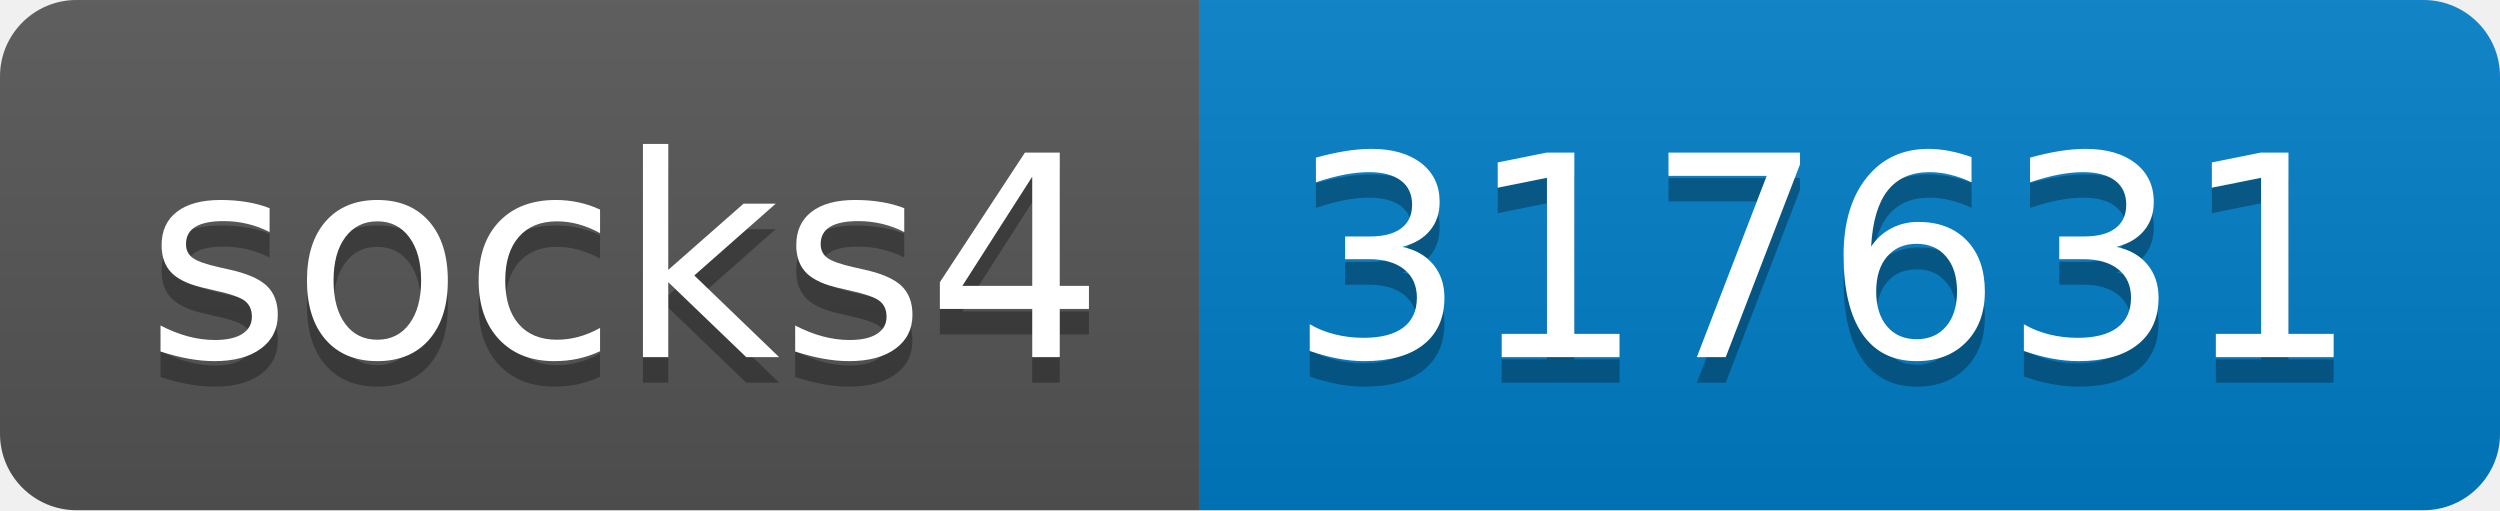
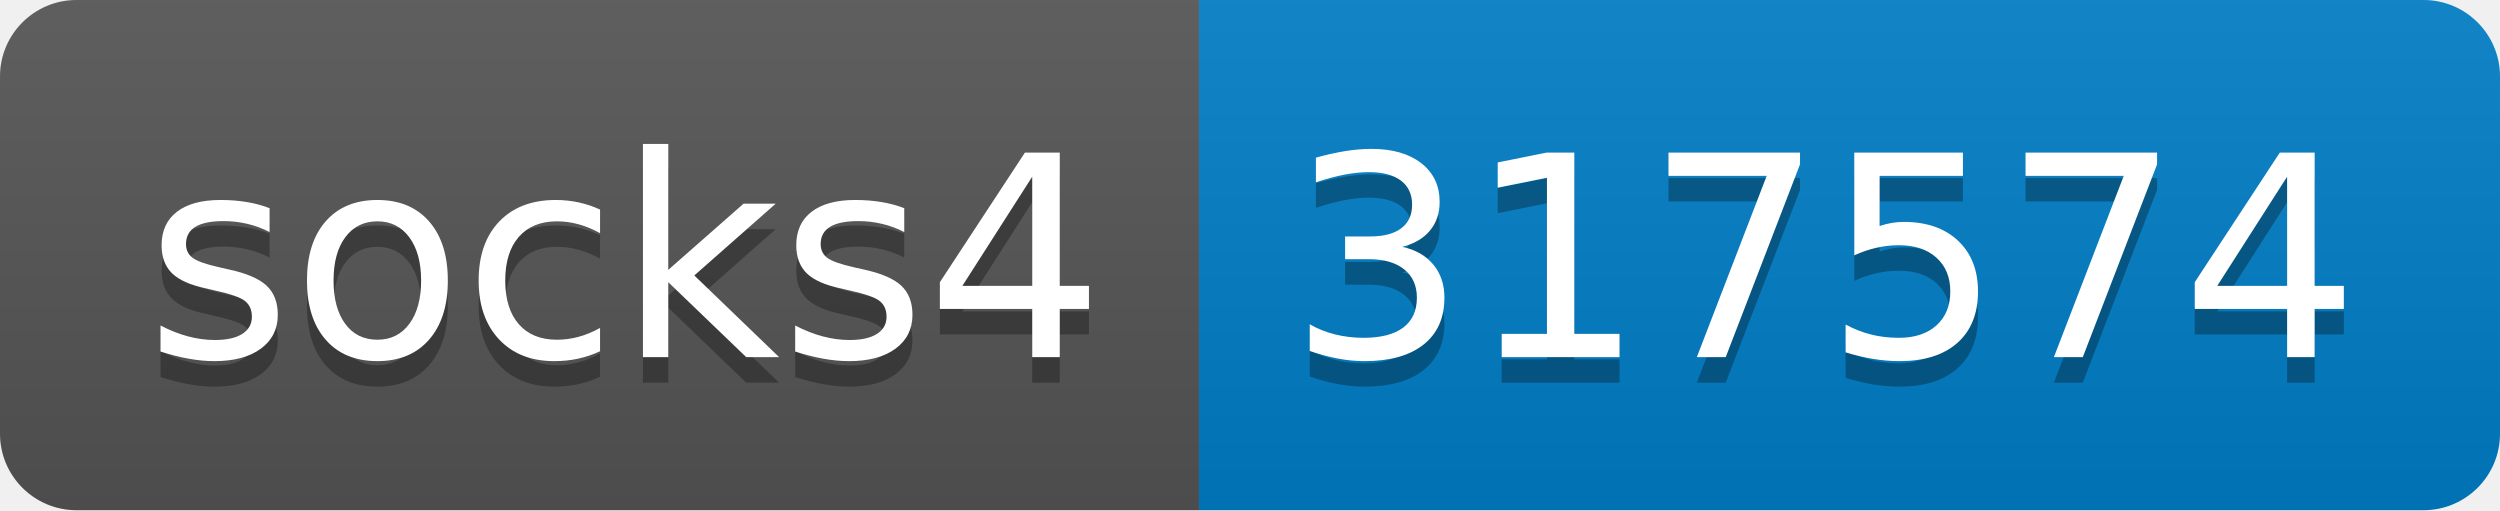
- <svg xmlns="http://www.w3.org/2000/svg" width="98" height="20" role="img" aria-label="socks4: 317631">
+ <svg xmlns="http://www.w3.org/2000/svg" width="98" height="20" role="img" aria-label="socks4: 317574">
  <linearGradient id="s" x2="0" y2="100%">
    <stop offset="0" stop-color="#bbb" stop-opacity=".1" />
    <stop offset="1" stop-opacity=".1" />
  </linearGradient>
  <clipPath id="r">
    <rect width="98" height="20" rx="3" fill="#fff" />
  </clipPath>
  <g clip-path="url(#r)">
    <rect width="47" height="20" fill="#555" />
    <rect x="47" width="51" height="20" fill="#007ec6" />
    <rect width="98" height="20" fill="url(#s)" />
  </g>
  <g fill="#fff" text-anchor="middle" font-family="Verdana,Geneva,DejaVu Sans,sans-serif" text-rendering="geometricPrecision" font-size="110">
    <text aria-hidden="true" x="245" y="150" fill="#010101" fill-opacity=".3" transform="scale(.1)" textLength="370">socks4</text>
    <text x="245" y="140" transform="scale(.1)" fill="#fff" textLength="370">socks4</text>
-     <text aria-hidden="true" x="715" y="150" fill="#010101" fill-opacity=".3" transform="scale(.1)" textLength="410">317631</text>
-     <text x="715" y="140" transform="scale(.1)" fill="#fff" textLength="410">317631</text>
+     <text aria-hidden="true" x="715" y="150" fill="#010101" fill-opacity=".3" transform="scale(.1)" textLength="410">317574</text>
+     <text x="715" y="140" transform="scale(.1)" fill="#fff" textLength="410">317574</text>
  </g>
</svg>
